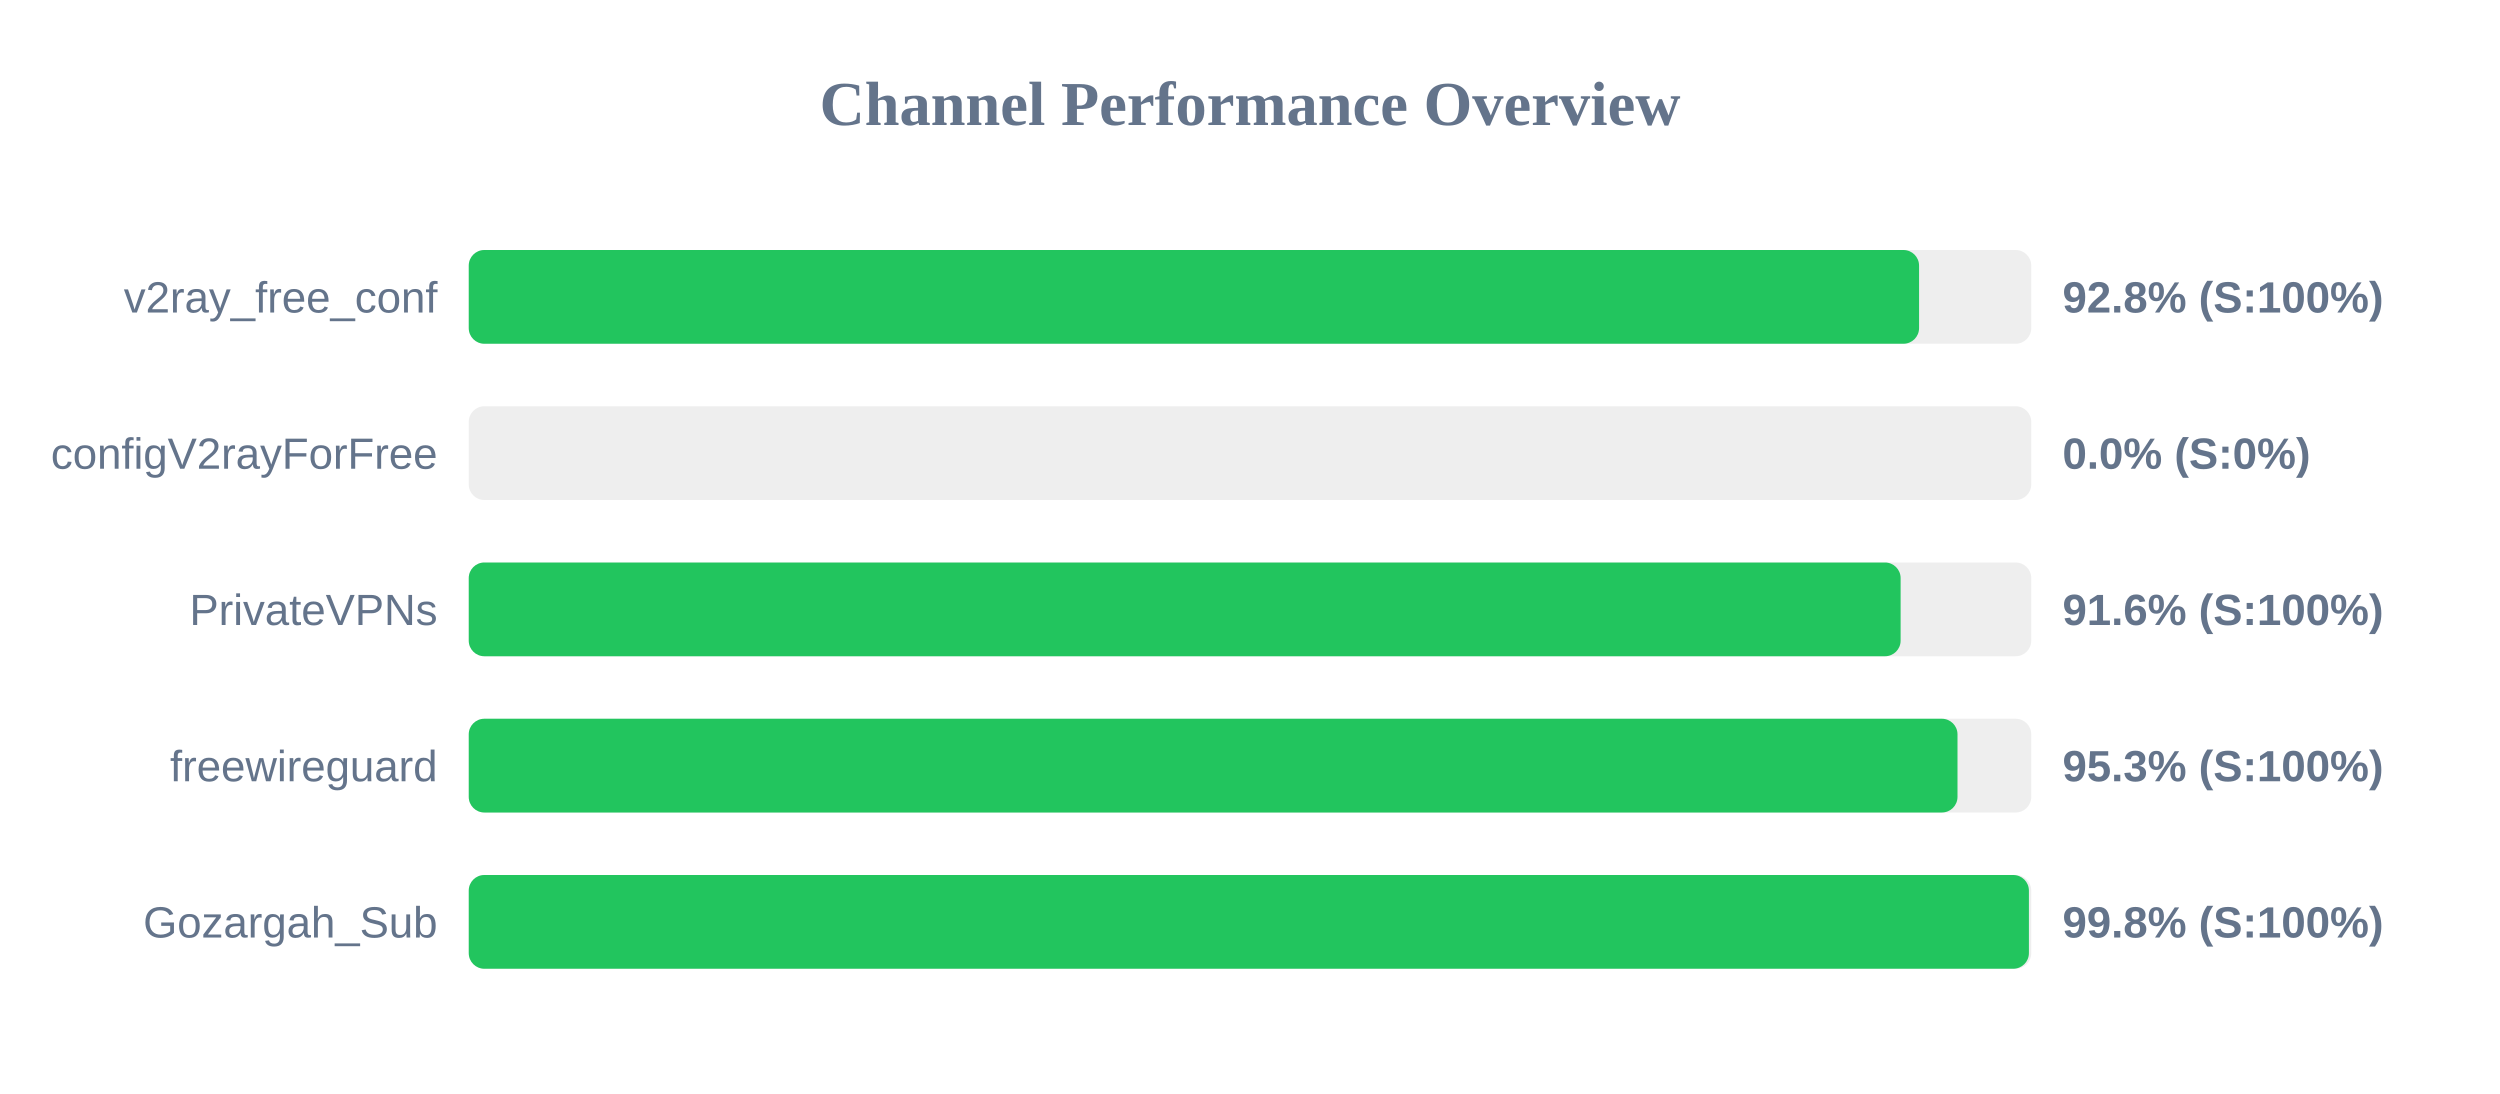
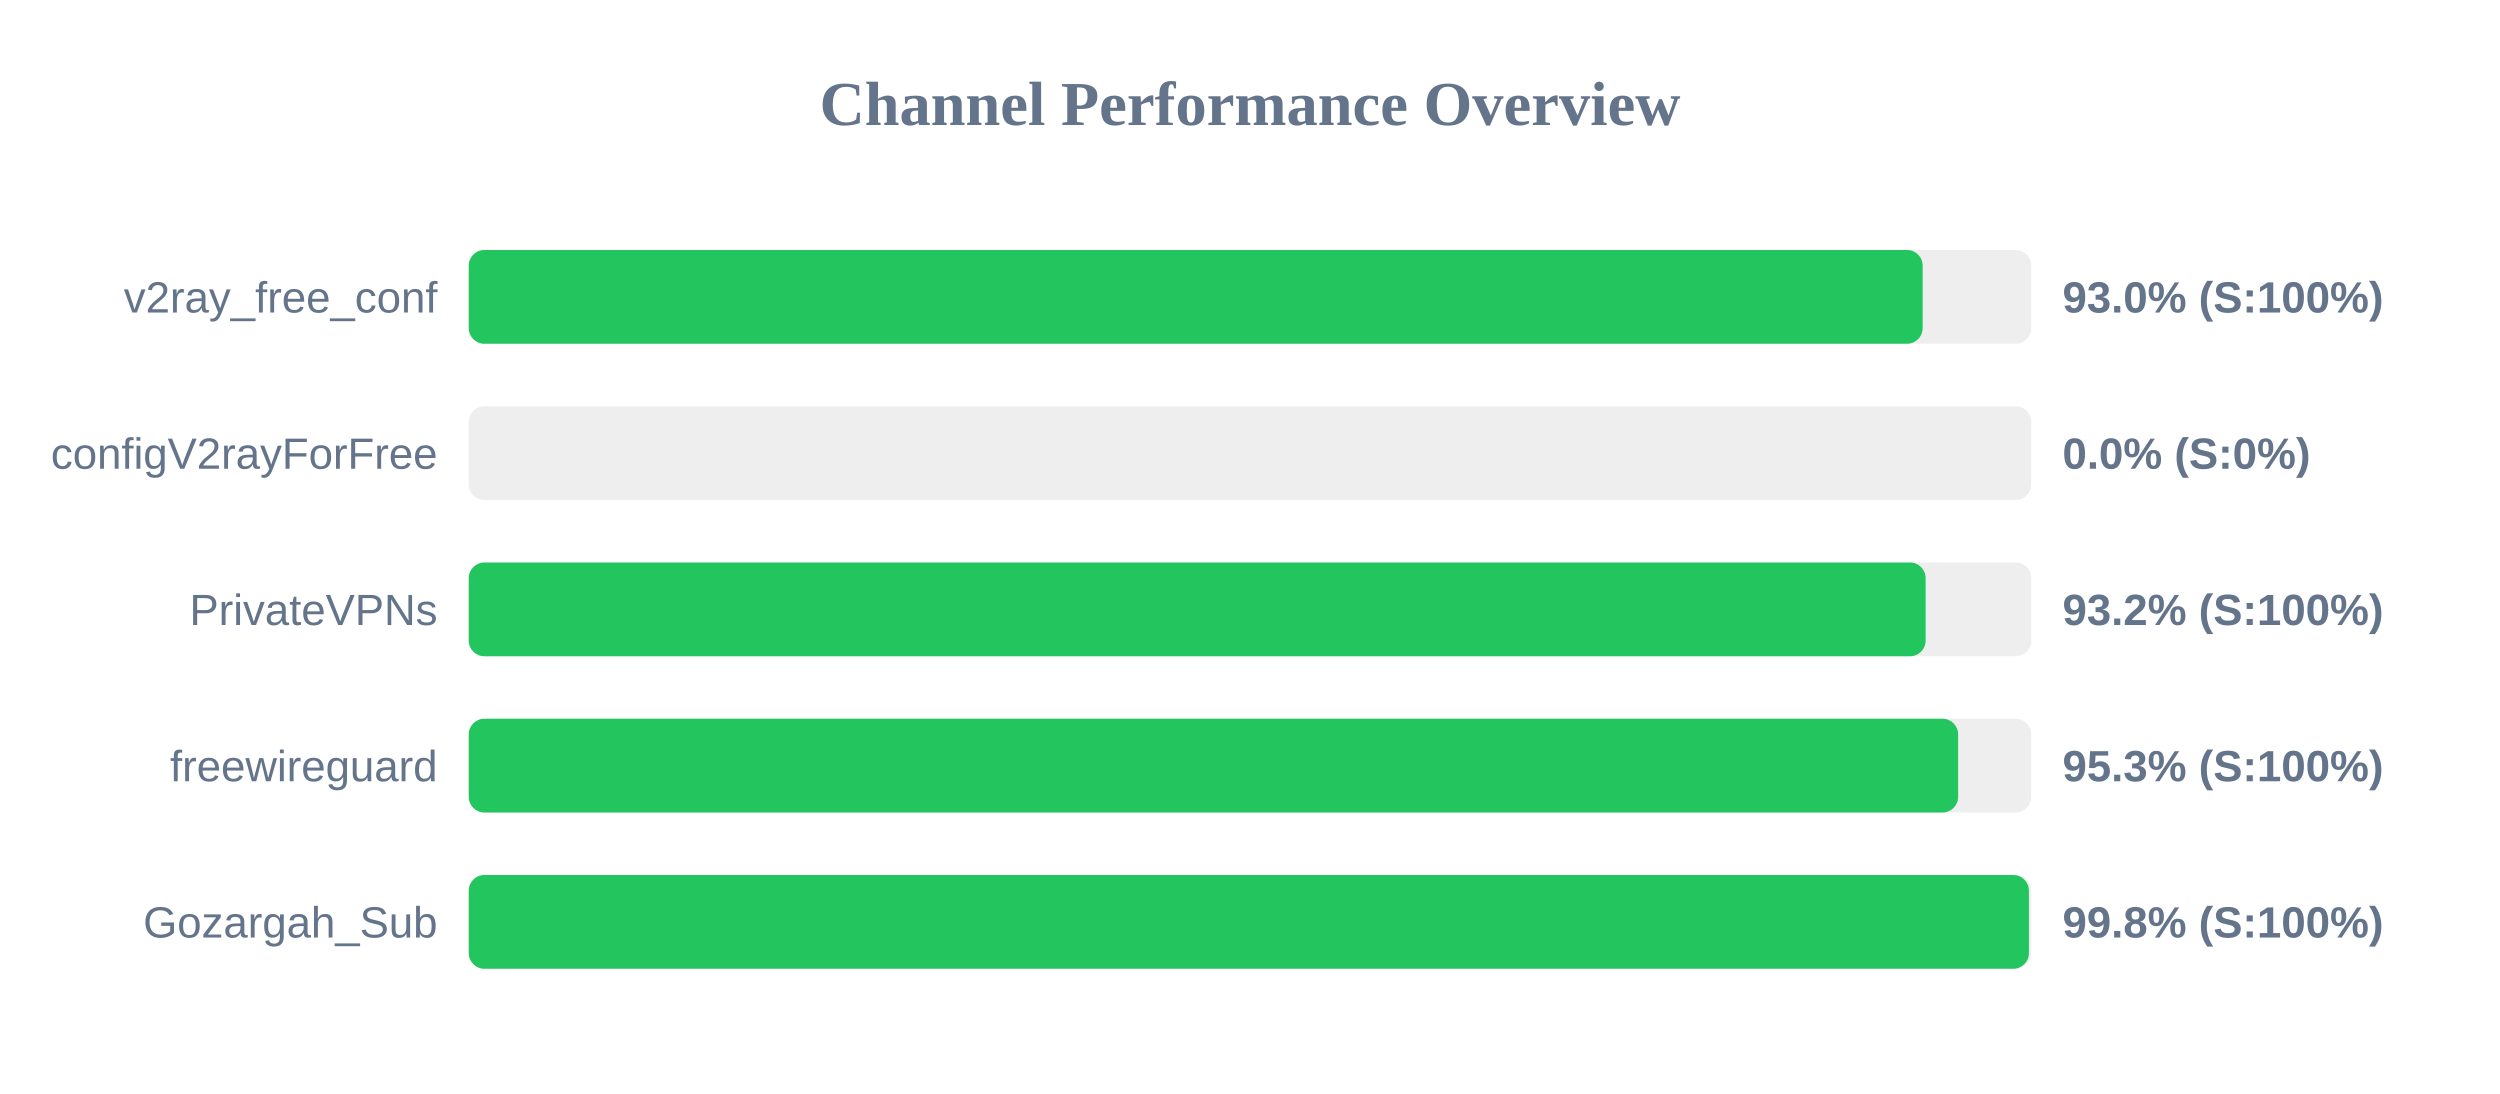
<svg xmlns="http://www.w3.org/2000/svg" width="800" height="350" version="1.1">
  <style>
        .row { font: 14px Arial; fill: #64748b; }
        .score { font: bold 14px Arial; fill: #64748b; }
    </style>
  <text x="400" y="40" text-anchor="middle" font-size="20px" font-weight="bold" fill="#64748b">Channel Performance Overview</text>
  <rect x="150" y="80" width="500" height="30" fill="#eee" rx="5" />
-   <rect x="150" y="80" width="464.1" height="30" fill="#22c55e" rx="5" />
+   <rect x="150" y="80" width="465.25" height="30" fill="#22c55e" rx="5" />
  <text x="140" y="100" text-anchor="end" class="row">v2ray_free_conf</text>
-   <text x="660" y="100" text-anchor="start" class="score">92.8% (S:100%)</text>
+   <text x="660" y="100" text-anchor="start" class="score">93.0% (S:100%)</text>
  <rect x="150" y="130" width="500" height="30" fill="#eee" rx="5" />
  <rect x="150" y="130" width="0.0" height="30" fill="#ef4444" rx="5" />
  <text x="140" y="150" text-anchor="end" class="row">configV2rayForFree</text>
  <text x="660" y="150" text-anchor="start" class="score">0.0% (S:0%)</text>
  <rect x="150" y="180" width="500" height="30" fill="#eee" rx="5" />
-   <rect x="150" y="180" width="458.2" height="30" fill="#22c55e" rx="5" />
+   <rect x="150" y="180" width="466.2" height="30" fill="#22c55e" rx="5" />
  <text x="140" y="200" text-anchor="end" class="row">PrivateVPNs</text>
-   <text x="660" y="200" text-anchor="start" class="score">91.6% (S:100%)</text>
+   <text x="660" y="200" text-anchor="start" class="score">93.2% (S:100%)</text>
  <rect x="150" y="230" width="500" height="30" fill="#eee" rx="5" />
-   <rect x="150" y="230" width="476.4" height="30" fill="#22c55e" rx="5" />
+   <rect x="150" y="230" width="476.6" height="30" fill="#22c55e" rx="5" />
  <text x="140" y="250" text-anchor="end" class="row">freewireguard</text>
  <text x="660" y="250" text-anchor="start" class="score">95.3% (S:100%)</text>
  <rect x="150" y="280" width="500" height="30" fill="#eee" rx="5" />
  <rect x="150" y="280" width="499.25" height="30" fill="#22c55e" rx="5" />
  <text x="140" y="300" text-anchor="end" class="row">Gozargah_Sub</text>
  <text x="660" y="300" text-anchor="start" class="score">99.8% (S:100%)</text>
</svg>
